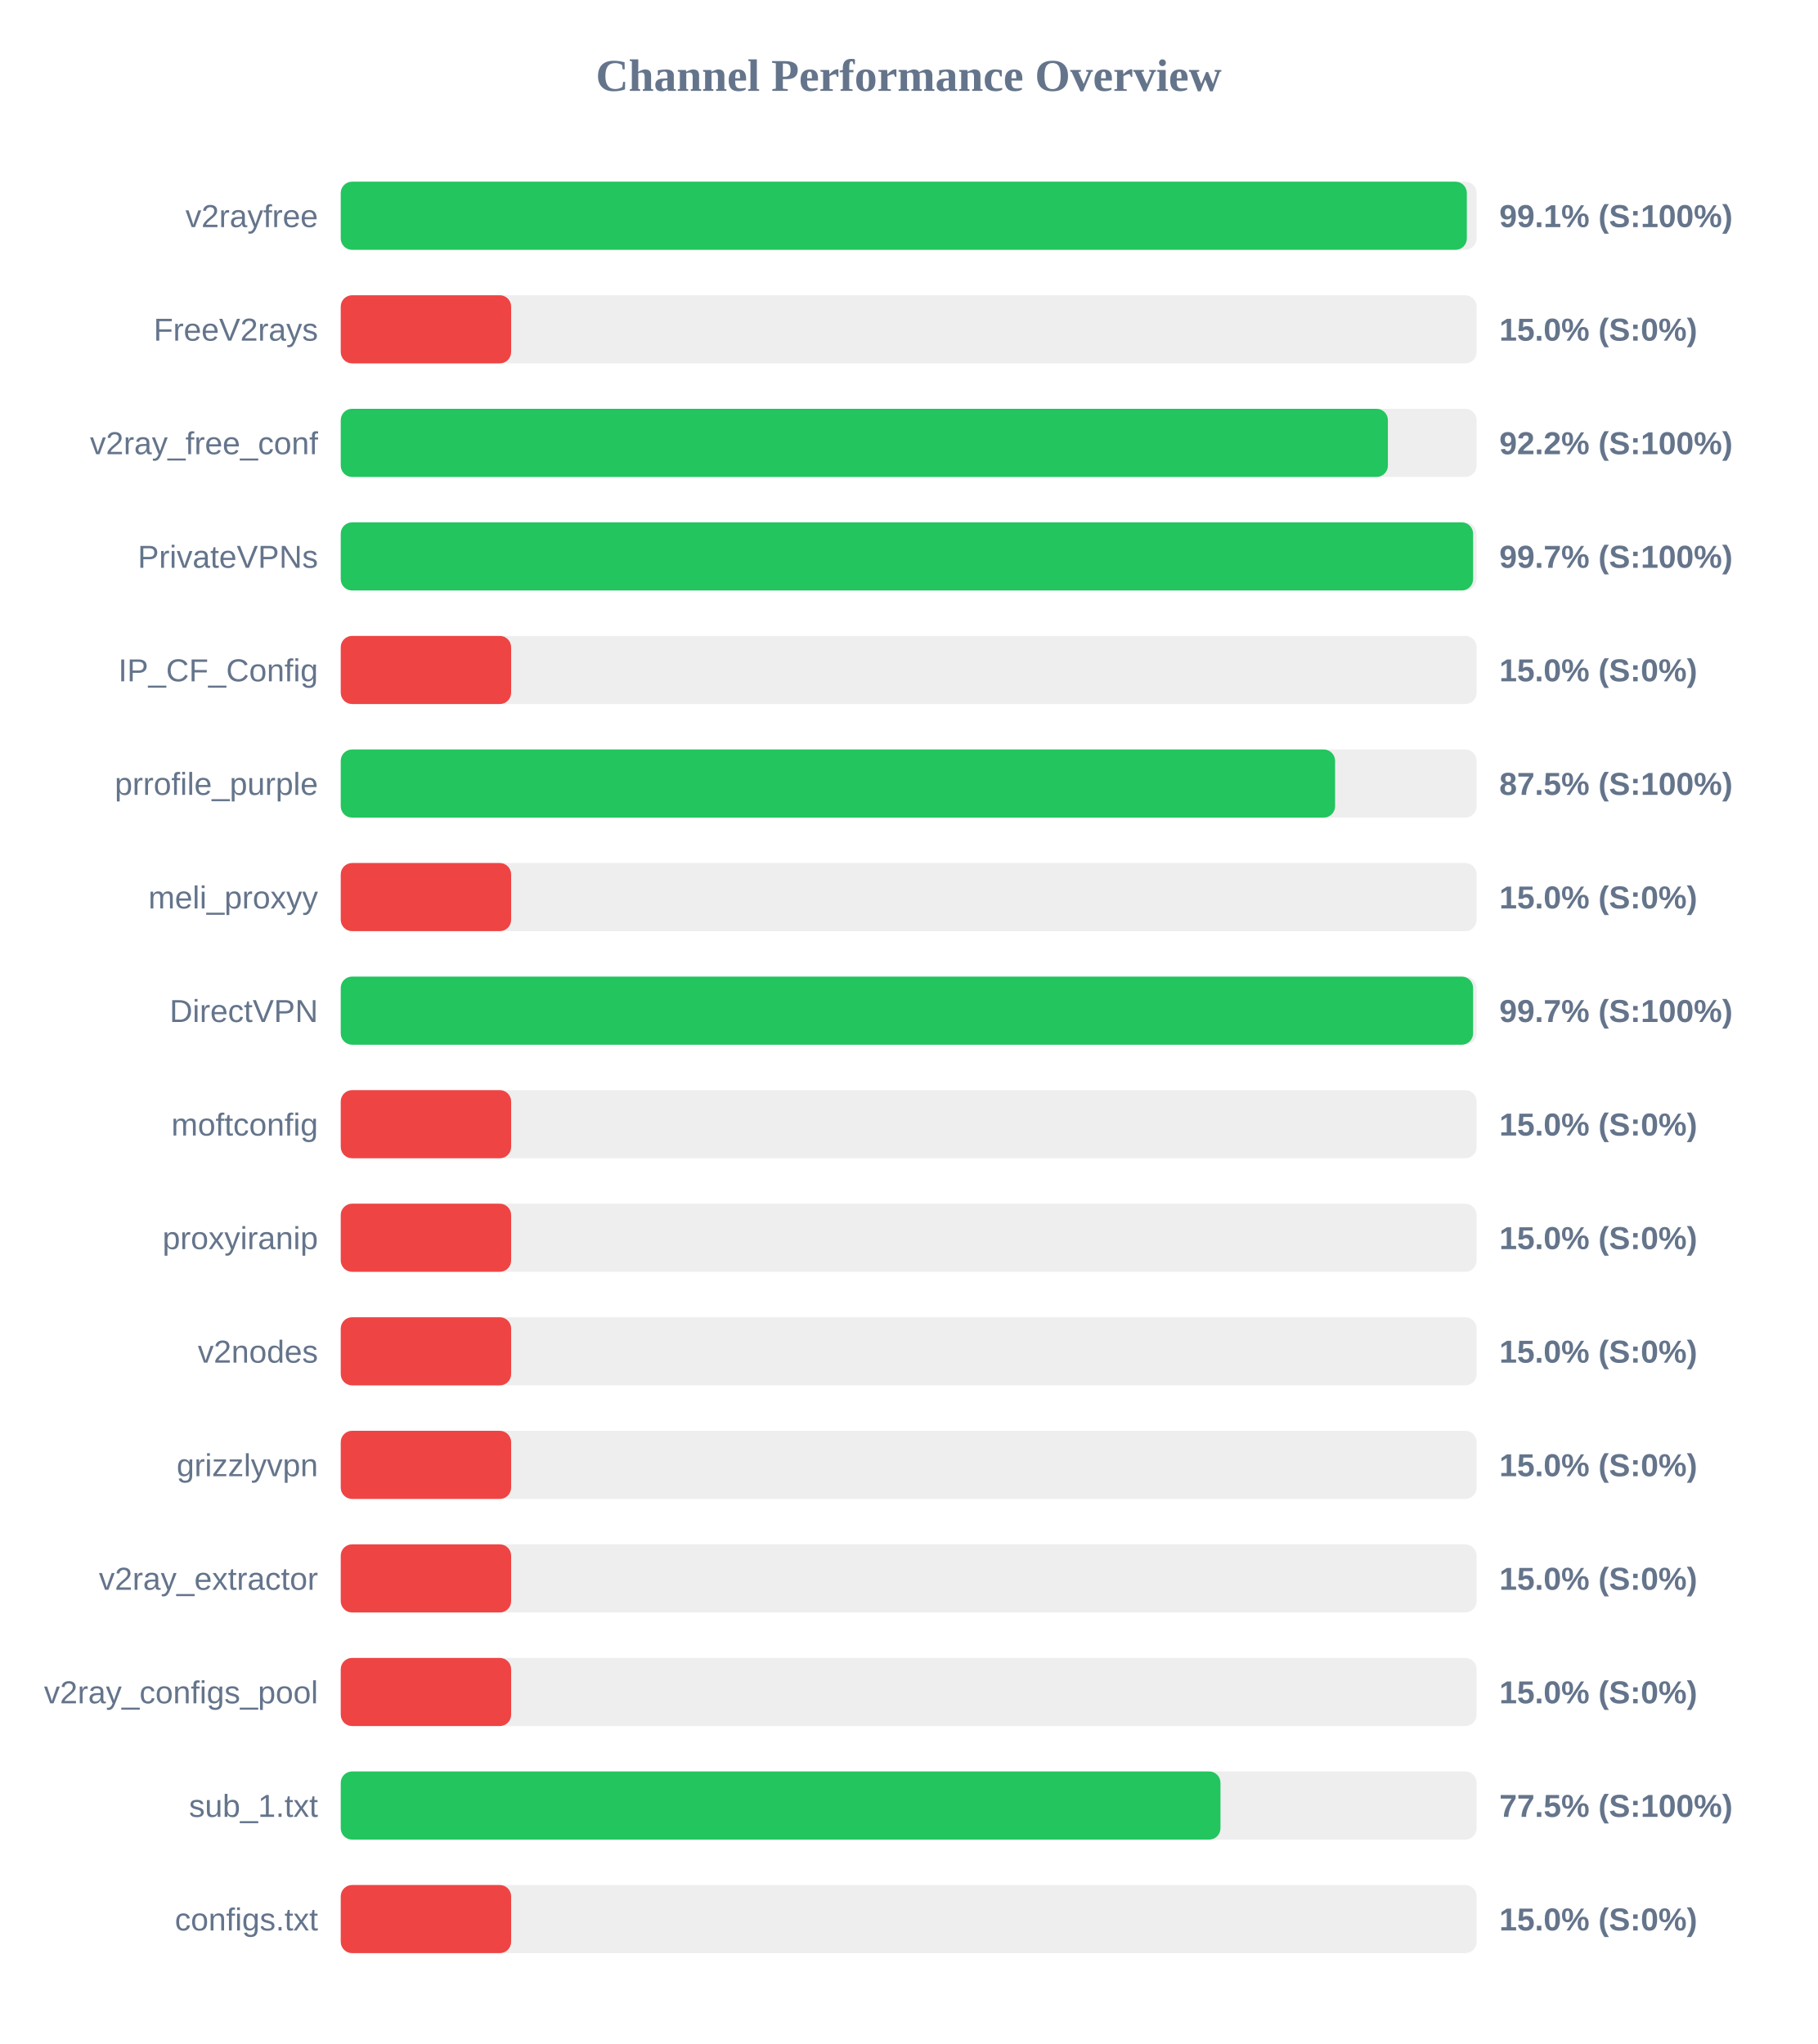
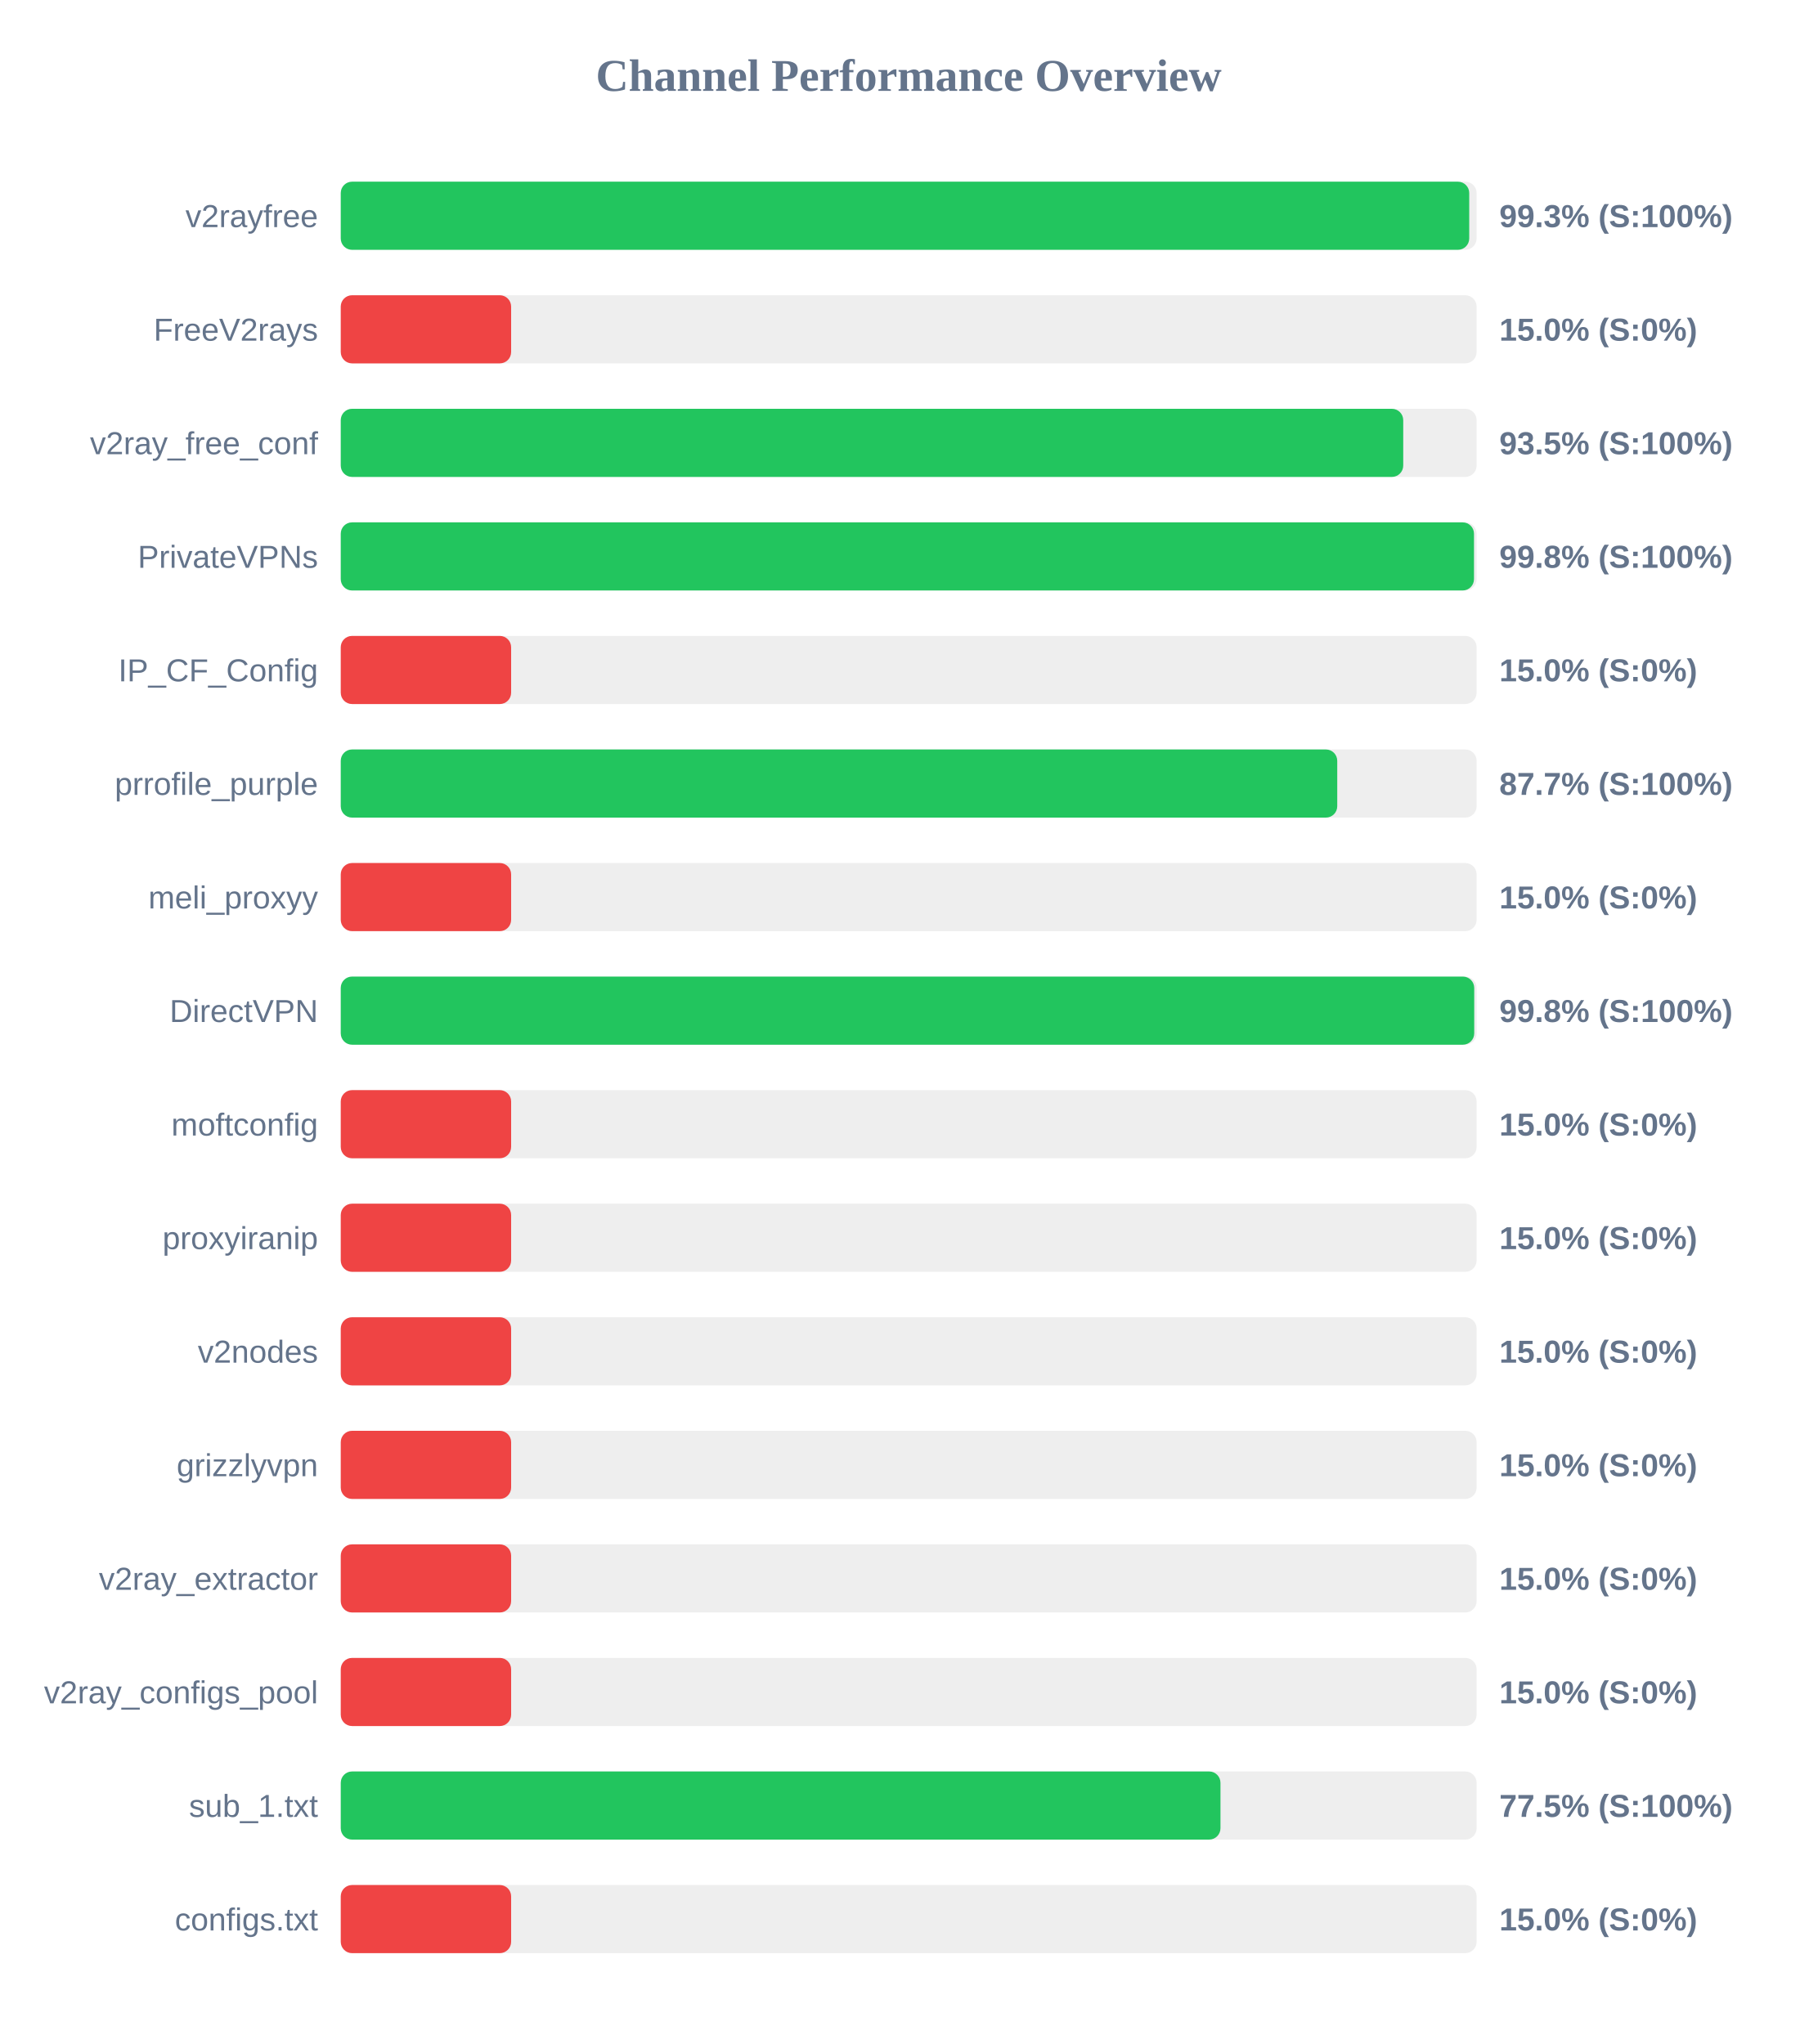
<svg xmlns="http://www.w3.org/2000/svg" width="800" height="900" version="1.1">
  <style>
        .row { font: 14px Arial; fill: #64748b; }
        .score { font: bold 14px Arial; fill: #64748b; }
    </style>
  <text x="400" y="40" text-anchor="middle" font-size="20px" font-weight="bold" fill="#64748b">Channel Performance Overview</text>
  <rect x="150" y="80" width="500" height="30" fill="#eee" rx="5" />
-   <rect x="150" y="80" width="495.7" height="30" fill="#22c55e" rx="5" />
+   <rect x="150" y="80" width="496.75" height="30" fill="#22c55e" rx="5" />
  <text x="140" y="100" text-anchor="end" class="row">v2rayfree</text>
-   <text x="660" y="100" text-anchor="start" class="score">99.1% (S:100%)</text>
+   <text x="660" y="100" text-anchor="start" class="score">99.3% (S:100%)</text>
  <rect x="150" y="130" width="500" height="30" fill="#eee" rx="5" />
  <rect x="150" y="130" width="75.0" height="30" fill="#ef4444" rx="5" />
  <text x="140" y="150" text-anchor="end" class="row">FreeV2rays</text>
  <text x="660" y="150" text-anchor="start" class="score">15.0% (S:0%)</text>
  <rect x="150" y="180" width="500" height="30" fill="#eee" rx="5" />
-   <rect x="150" y="180" width="460.95" height="30" fill="#22c55e" rx="5" />
+   <rect x="150" y="180" width="467.7" height="30" fill="#22c55e" rx="5" />
  <text x="140" y="200" text-anchor="end" class="row">v2ray_free_conf</text>
-   <text x="660" y="200" text-anchor="start" class="score">92.2% (S:100%)</text>
+   <text x="660" y="200" text-anchor="start" class="score">93.5% (S:100%)</text>
  <rect x="150" y="230" width="500" height="30" fill="#eee" rx="5" />
-   <rect x="150" y="230" width="498.45" height="30" fill="#22c55e" rx="5" />
+   <rect x="150" y="230" width="498.85" height="30" fill="#22c55e" rx="5" />
  <text x="140" y="250" text-anchor="end" class="row">PrivateVPNs</text>
-   <text x="660" y="250" text-anchor="start" class="score">99.7% (S:100%)</text>
+   <text x="660" y="250" text-anchor="start" class="score">99.8% (S:100%)</text>
  <rect x="150" y="280" width="500" height="30" fill="#eee" rx="5" />
  <rect x="150" y="280" width="75.0" height="30" fill="#ef4444" rx="5" />
  <text x="140" y="300" text-anchor="end" class="row">IP_CF_Config</text>
  <text x="660" y="300" text-anchor="start" class="score">15.0% (S:0%)</text>
  <rect x="150" y="330" width="500" height="30" fill="#eee" rx="5" />
-   <rect x="150" y="330" width="437.7" height="30" fill="#22c55e" rx="5" />
+   <rect x="150" y="330" width="438.65" height="30" fill="#22c55e" rx="5" />
  <text x="140" y="350" text-anchor="end" class="row">prrofile_purple</text>
-   <text x="660" y="350" text-anchor="start" class="score">87.5% (S:100%)</text>
+   <text x="660" y="350" text-anchor="start" class="score">87.7% (S:100%)</text>
  <rect x="150" y="380" width="500" height="30" fill="#eee" rx="5" />
  <rect x="150" y="380" width="75.0" height="30" fill="#ef4444" rx="5" />
  <text x="140" y="400" text-anchor="end" class="row">meli_proxyy</text>
  <text x="660" y="400" text-anchor="start" class="score">15.0% (S:0%)</text>
  <rect x="150" y="430" width="500" height="30" fill="#eee" rx="5" />
-   <rect x="150" y="430" width="498.45" height="30" fill="#22c55e" rx="5" />
+   <rect x="150" y="430" width="498.95" height="30" fill="#22c55e" rx="5" />
  <text x="140" y="450" text-anchor="end" class="row">DirectVPN</text>
-   <text x="660" y="450" text-anchor="start" class="score">99.7% (S:100%)</text>
+   <text x="660" y="450" text-anchor="start" class="score">99.8% (S:100%)</text>
  <rect x="150" y="480" width="500" height="30" fill="#eee" rx="5" />
  <rect x="150" y="480" width="75.0" height="30" fill="#ef4444" rx="5" />
  <text x="140" y="500" text-anchor="end" class="row">moftconfig</text>
  <text x="660" y="500" text-anchor="start" class="score">15.0% (S:0%)</text>
  <rect x="150" y="530" width="500" height="30" fill="#eee" rx="5" />
  <rect x="150" y="530" width="75.0" height="30" fill="#ef4444" rx="5" />
  <text x="140" y="550" text-anchor="end" class="row">proxyiranip</text>
  <text x="660" y="550" text-anchor="start" class="score">15.0% (S:0%)</text>
  <rect x="150" y="580" width="500" height="30" fill="#eee" rx="5" />
  <rect x="150" y="580" width="75.0" height="30" fill="#ef4444" rx="5" />
  <text x="140" y="600" text-anchor="end" class="row">v2nodes</text>
  <text x="660" y="600" text-anchor="start" class="score">15.0% (S:0%)</text>
  <rect x="150" y="630" width="500" height="30" fill="#eee" rx="5" />
  <rect x="150" y="630" width="75.0" height="30" fill="#ef4444" rx="5" />
  <text x="140" y="650" text-anchor="end" class="row">grizzlyvpn</text>
  <text x="660" y="650" text-anchor="start" class="score">15.0% (S:0%)</text>
  <rect x="150" y="680" width="500" height="30" fill="#eee" rx="5" />
  <rect x="150" y="680" width="75.0" height="30" fill="#ef4444" rx="5" />
  <text x="140" y="700" text-anchor="end" class="row">v2ray_extractor</text>
  <text x="660" y="700" text-anchor="start" class="score">15.0% (S:0%)</text>
  <rect x="150" y="730" width="500" height="30" fill="#eee" rx="5" />
  <rect x="150" y="730" width="75.0" height="30" fill="#ef4444" rx="5" />
  <text x="140" y="750" text-anchor="end" class="row">v2ray_configs_pool</text>
  <text x="660" y="750" text-anchor="start" class="score">15.0% (S:0%)</text>
  <rect x="150" y="780" width="500" height="30" fill="#eee" rx="5" />
  <rect x="150" y="780" width="387.25" height="30" fill="#22c55e" rx="5" />
  <text x="140" y="800" text-anchor="end" class="row">sub_1.txt</text>
  <text x="660" y="800" text-anchor="start" class="score">77.5% (S:100%)</text>
  <rect x="150" y="830" width="500" height="30" fill="#eee" rx="5" />
  <rect x="150" y="830" width="75.0" height="30" fill="#ef4444" rx="5" />
  <text x="140" y="850" text-anchor="end" class="row">configs.txt</text>
  <text x="660" y="850" text-anchor="start" class="score">15.0% (S:0%)</text>
</svg>
